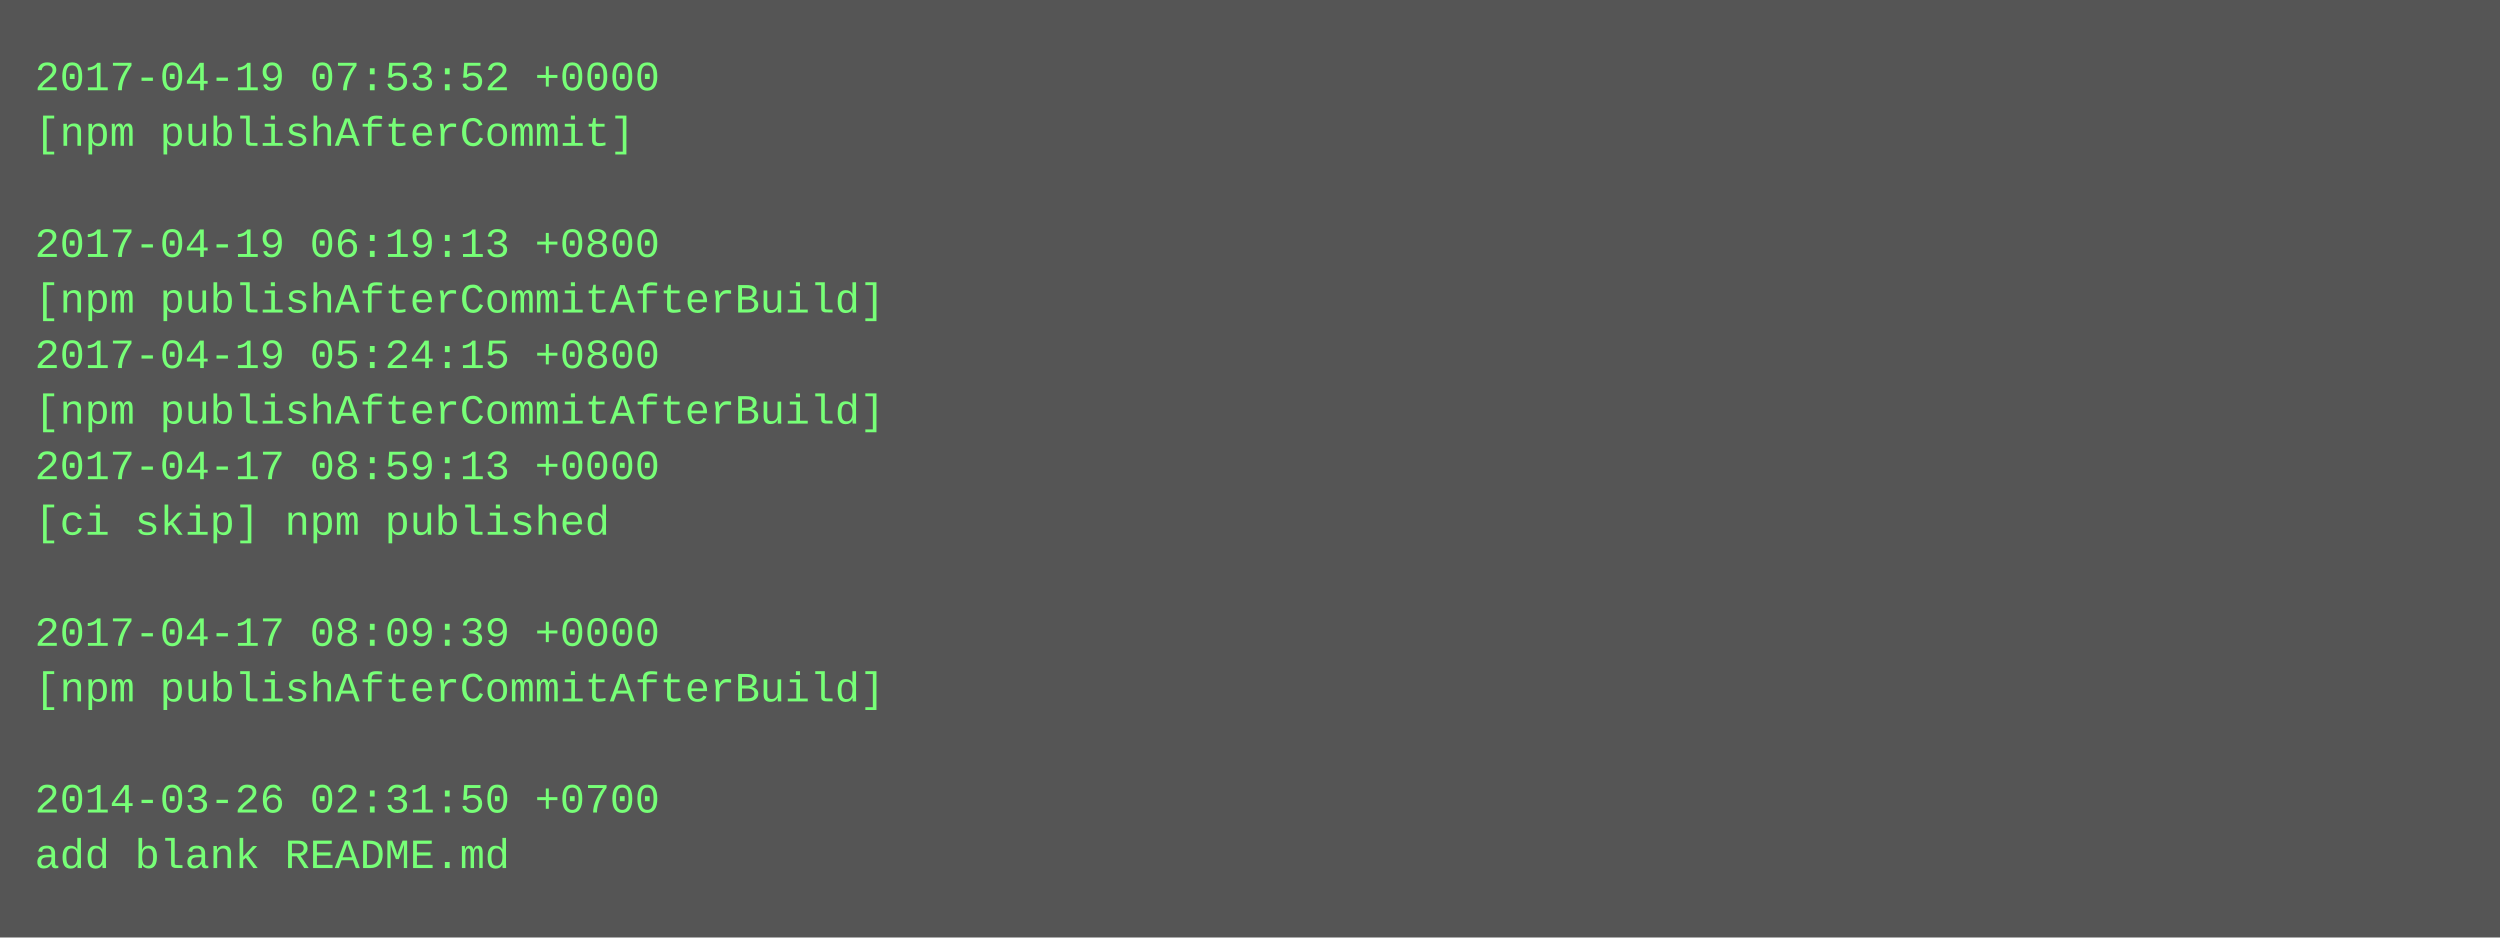
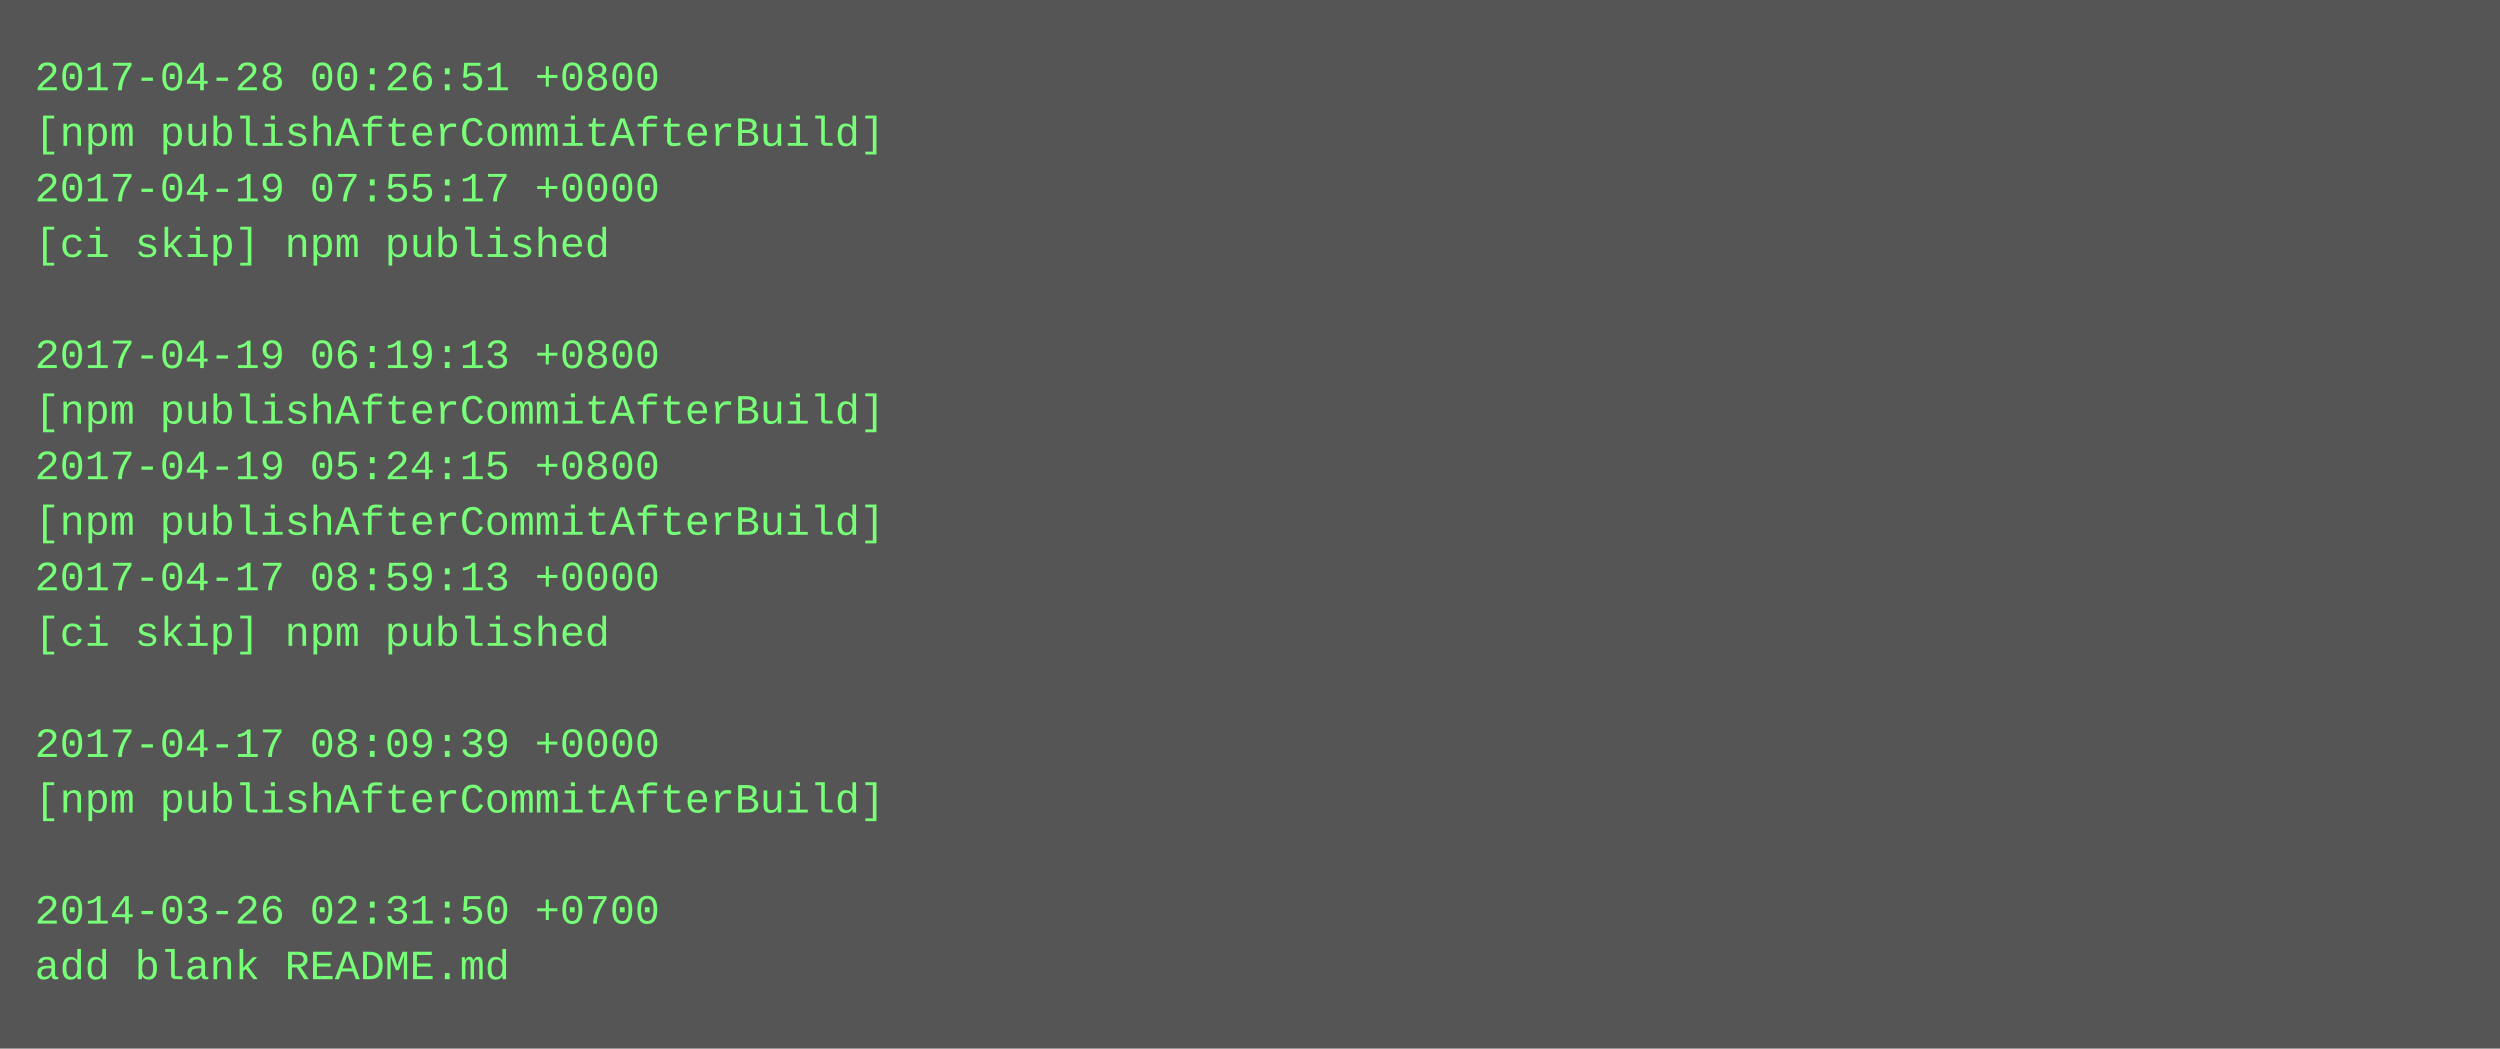
- <svg xmlns="http://www.w3.org/2000/svg" height="270" width="720">
-   <rect height="270" fill="#555" width="720" />
+ <svg xmlns="http://www.w3.org/2000/svg" height="302" width="720">
+   <rect height="302" fill="#555" width="720" />
  <text fill="#7f7" font-family="Courier New" font-size="12" xml:space="preserve">
-     <tspan x="10" y="26">2017-04-19 07:53:52 +0000</tspan>
-     <tspan x="10" y="42">[npm publishAfterCommit]</tspan>
-     <tspan x="10" y="58" />
-     <tspan x="10" y="74">2017-04-19 06:19:13 +0800</tspan>
-     <tspan x="10" y="90">[npm publishAfterCommitAfterBuild]</tspan>
-     <tspan x="10" y="106">2017-04-19 05:24:15 +0800</tspan>
+     <tspan x="10" y="26">2017-04-28 00:26:51 +0800</tspan>
+     <tspan x="10" y="42">[npm publishAfterCommitAfterBuild]</tspan>
+     <tspan x="10" y="58">2017-04-19 07:55:17 +0000</tspan>
+     <tspan x="10" y="74">[ci skip] npm published</tspan>
+     <tspan x="10" y="90" />
+     <tspan x="10" y="106">2017-04-19 06:19:13 +0800</tspan>
    <tspan x="10" y="122">[npm publishAfterCommitAfterBuild]</tspan>
-     <tspan x="10" y="138">2017-04-17 08:59:13 +0000</tspan>
-     <tspan x="10" y="154">[ci skip] npm published</tspan>
-     <tspan x="10" y="170" />
-     <tspan x="10" y="186">2017-04-17 08:09:39 +0000</tspan>
-     <tspan x="10" y="202">[npm publishAfterCommitAfterBuild]</tspan>
-     <tspan x="10" y="218" />
-     <tspan x="10" y="234">2014-03-26 02:31:50 +0700</tspan>
-     <tspan x="10" y="250">add blank README.md</tspan>
+     <tspan x="10" y="138">2017-04-19 05:24:15 +0800</tspan>
+     <tspan x="10" y="154">[npm publishAfterCommitAfterBuild]</tspan>
+     <tspan x="10" y="170">2017-04-17 08:59:13 +0000</tspan>
+     <tspan x="10" y="186">[ci skip] npm published</tspan>
+     <tspan x="10" y="202" />
+     <tspan x="10" y="218">2017-04-17 08:09:39 +0000</tspan>
+     <tspan x="10" y="234">[npm publishAfterCommitAfterBuild]</tspan>
+     <tspan x="10" y="250" />
+     <tspan x="10" y="266">2014-03-26 02:31:50 +0700</tspan>
+     <tspan x="10" y="282">add blank README.md</tspan>
  </text>
</svg>
